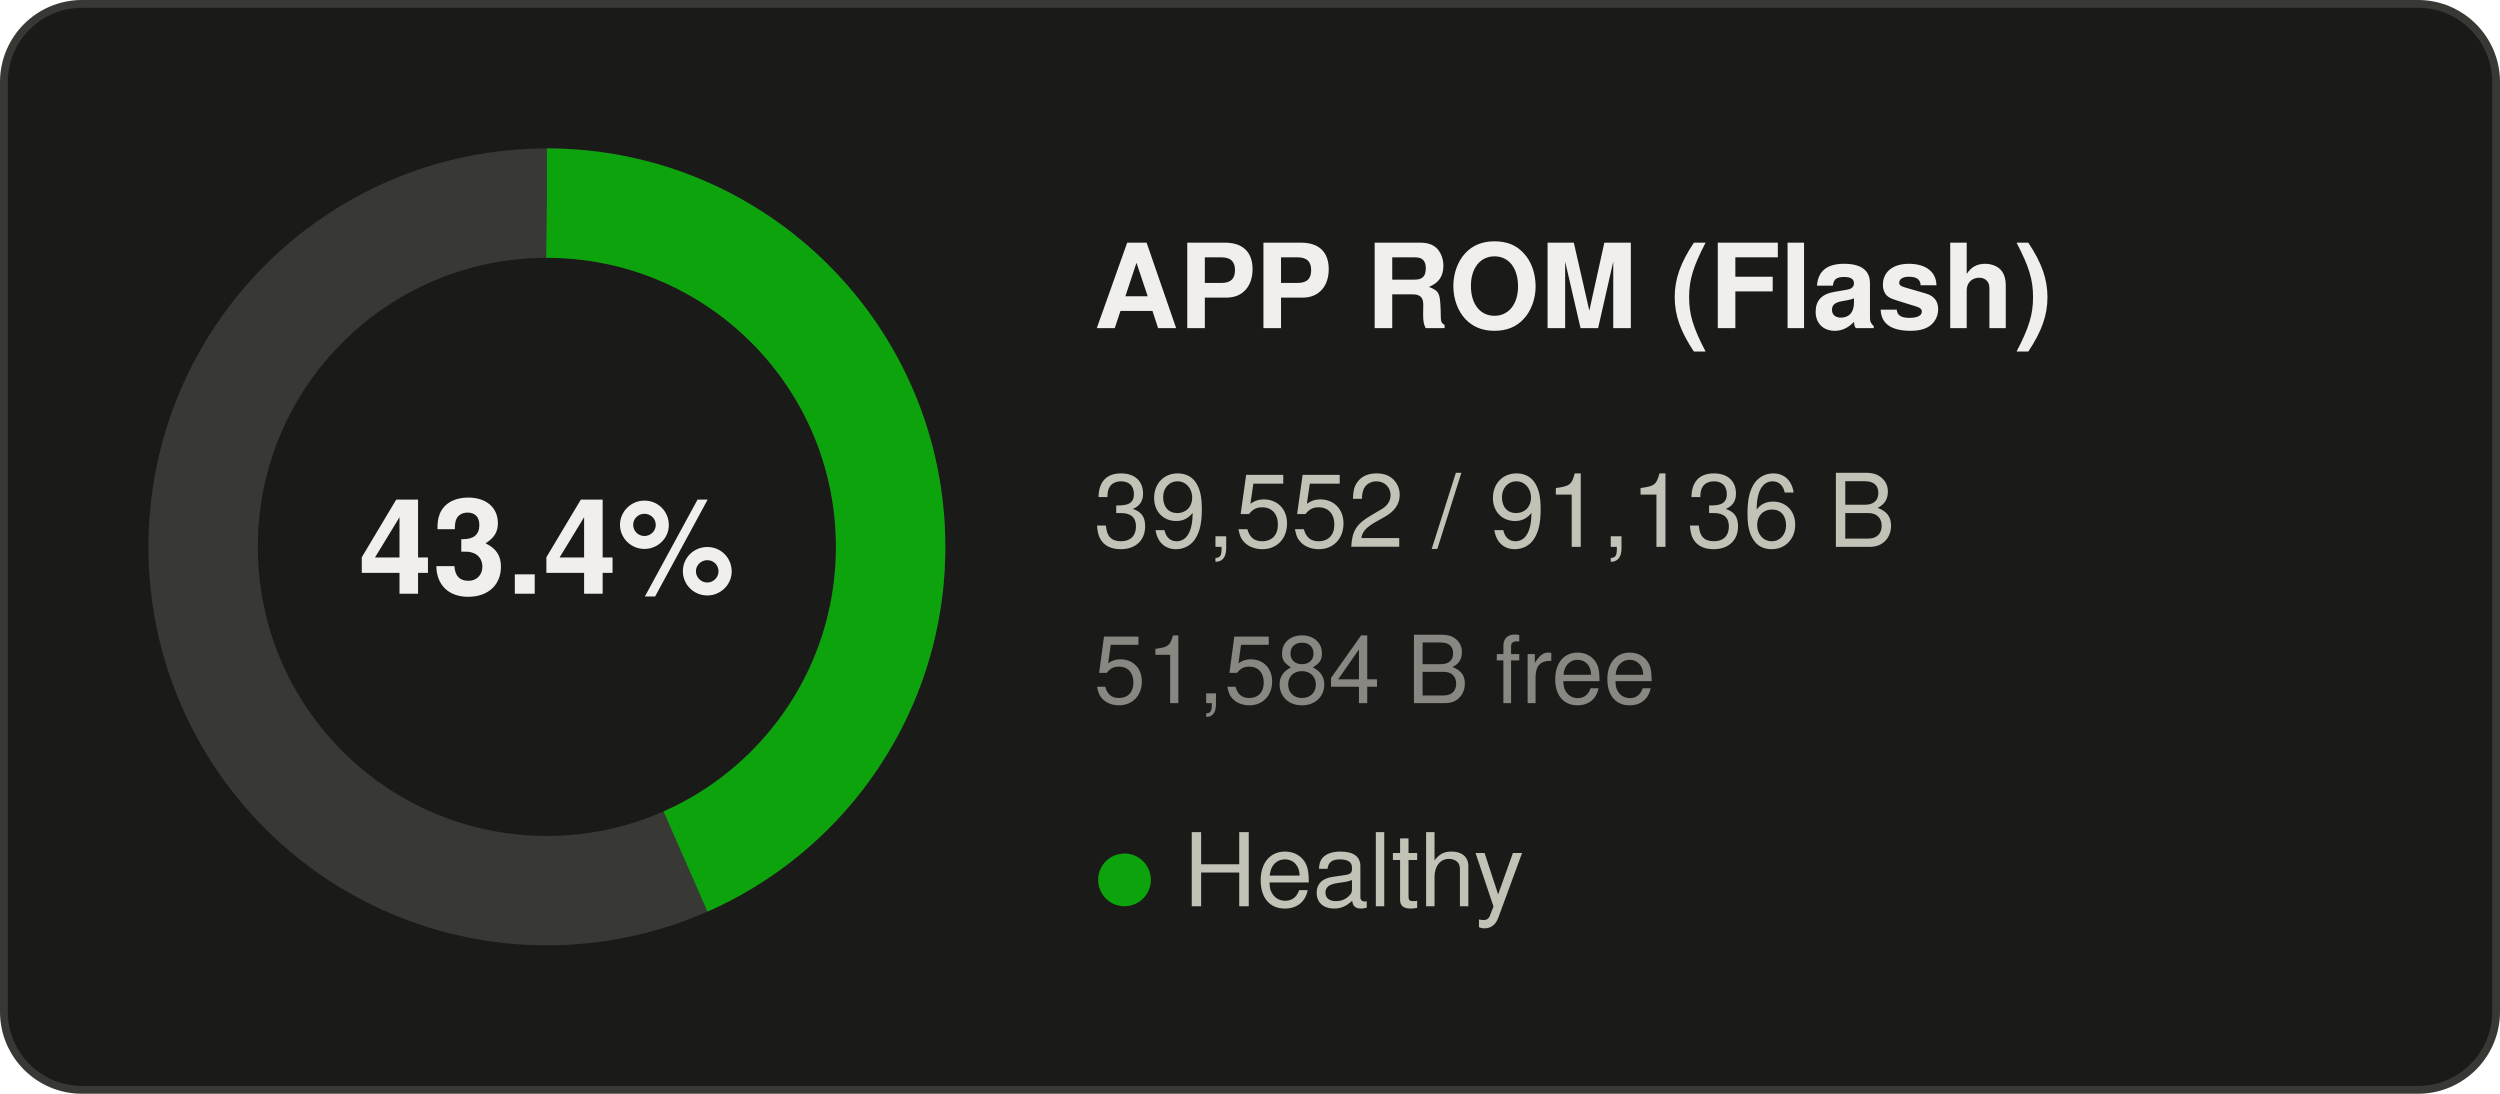
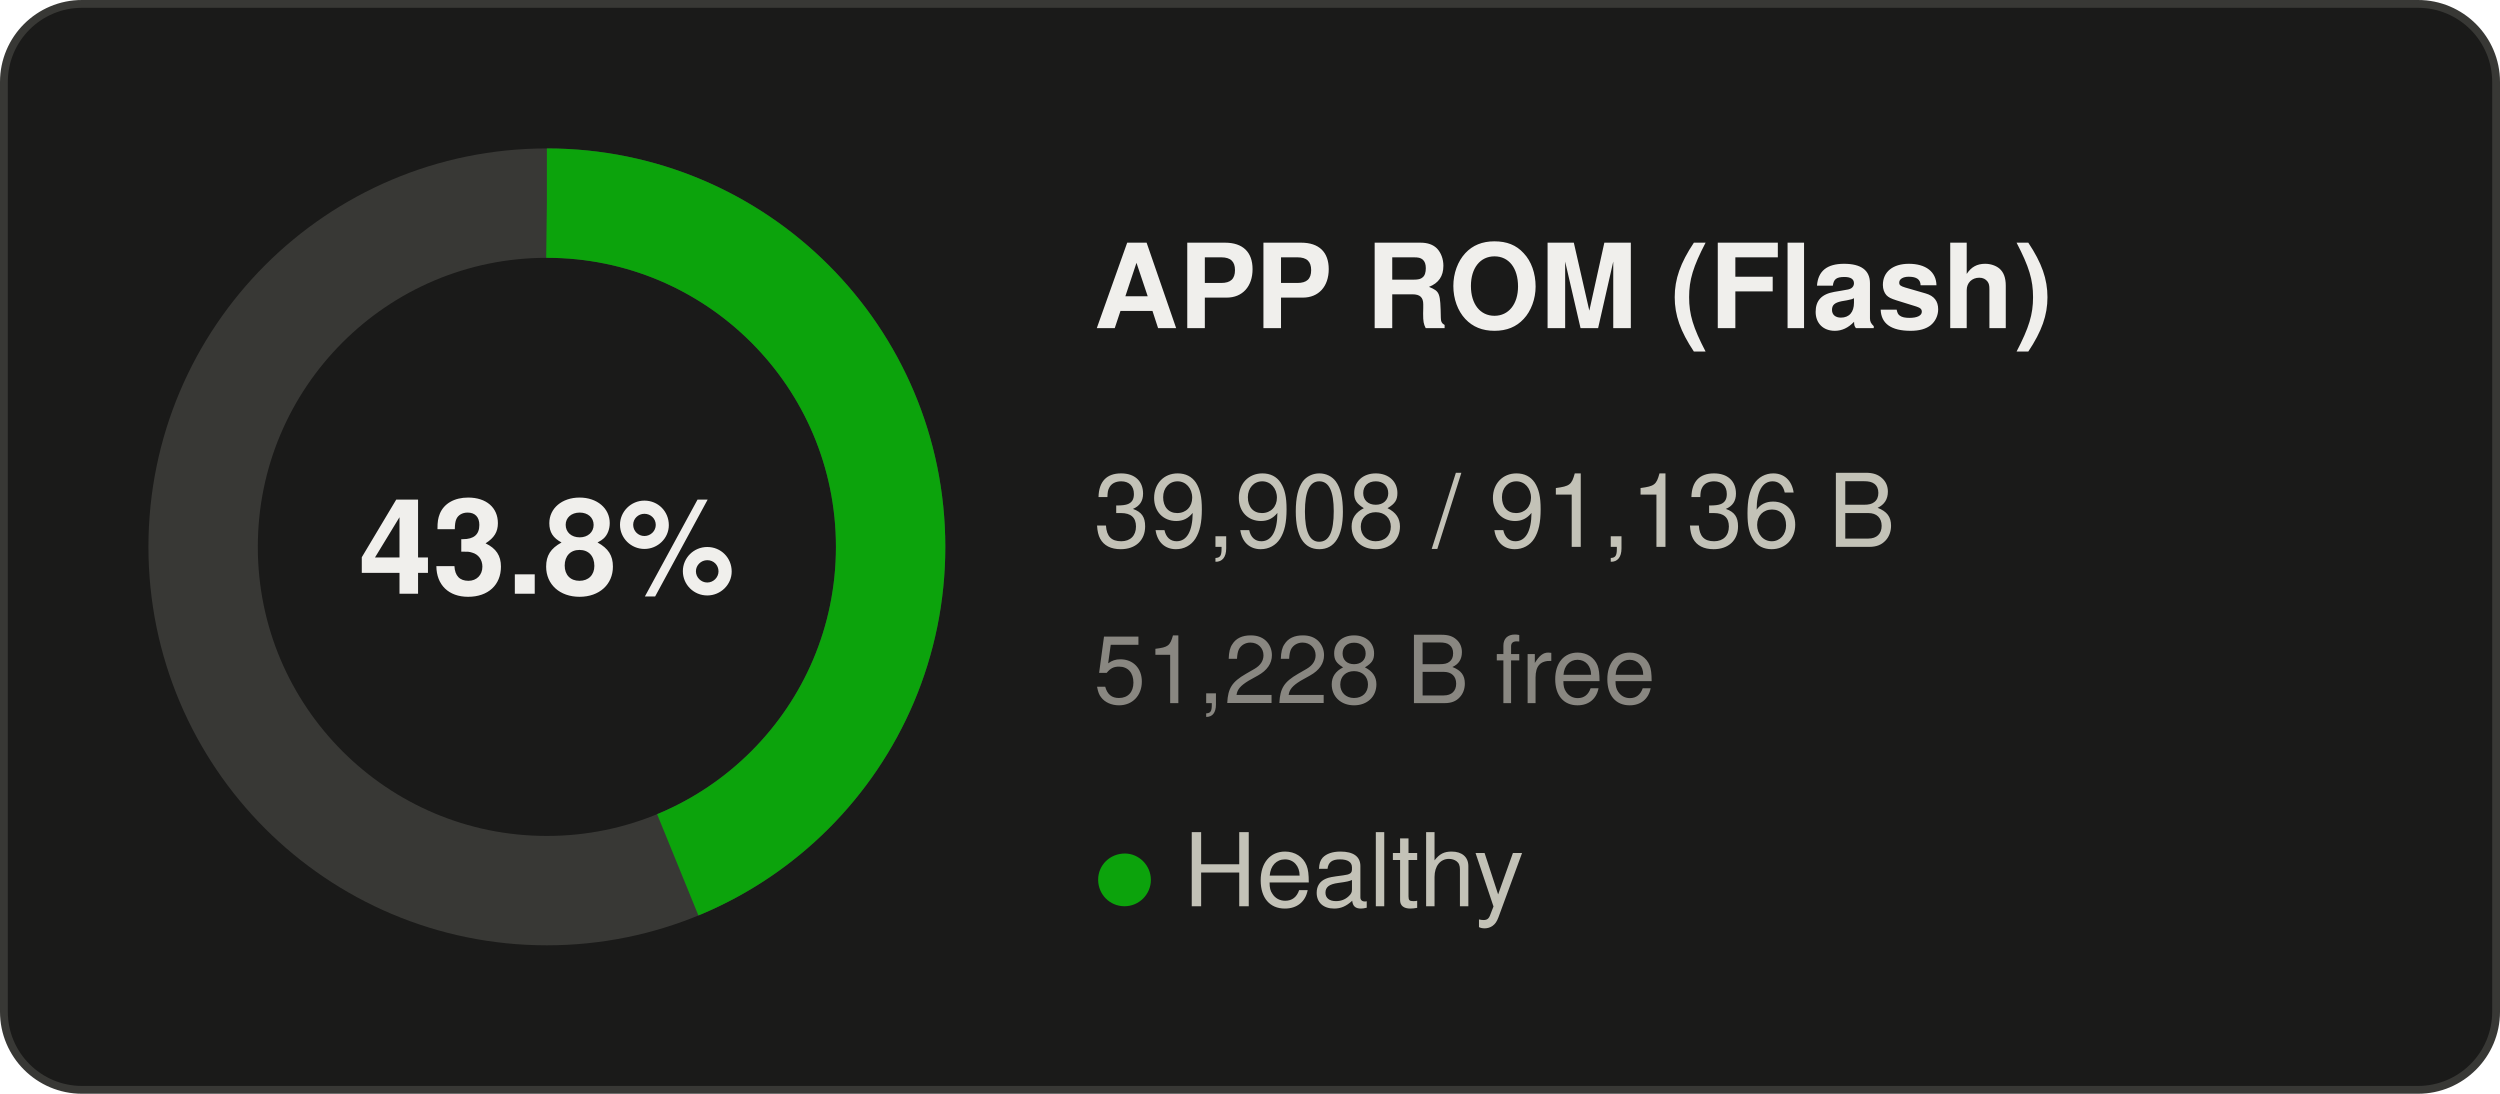
- <svg xmlns="http://www.w3.org/2000/svg" width="320" height="140" viewBox="0 0 320 140" role="img" aria-label="APP ROM (Flash): 43.4% used">
+ <svg xmlns="http://www.w3.org/2000/svg" width="320" height="140" viewBox="0 0 320 140" role="img" aria-label="APP ROM (Flash): 43.8% used">
  <rect x="0.5" y="0.5" width="319" height="139" rx="10" fill="#1a1a19" stroke="#383835" />
  <g font-family="Segoe UI, system-ui, -apple-system, Helvetica, Arial, sans-serif">
    <circle cx="70" cy="70" r="44" fill="none" stroke="#383835" stroke-width="14" />
-     <circle cx="70" cy="70" r="44" fill="none" stroke="#0ca30c" stroke-width="14" stroke-dasharray="119.98 276.46" transform="rotate(-90 70 70)" />
-     <text x="70" y="76" text-anchor="middle" font-size="17" font-weight="600" fill="#f0efec">43.4%</text>
+     <circle cx="70" cy="70" r="44" fill="none" stroke="#0ca30c" stroke-width="14" stroke-dasharray="121.06 276.46" transform="rotate(-90 70 70)" />
+     <text x="70" y="76" text-anchor="middle" font-size="17" font-weight="600" fill="#f0efec">43.8%</text>
    <text x="140" y="42" font-size="15" font-weight="600" fill="#f0efec">APP ROM (Flash)</text>
-     <text x="140" y="70" font-size="13" fill="#c3c2b7">39,552 / 91,136 B</text>
-     <text x="140" y="90" font-size="12" fill="#898781">51,584 B free</text>
+     <text x="140" y="70" font-size="13" fill="#c3c2b7">39,908 / 91,136 B</text>
+     <text x="140" y="90" font-size="12" fill="#898781">51,228 B free</text>
    <text x="140" y="116" font-size="13" fill="#c3c2b7">
      <tspan fill="#0ca30c">●</tspan> Healthy</text>
  </g>
</svg>
